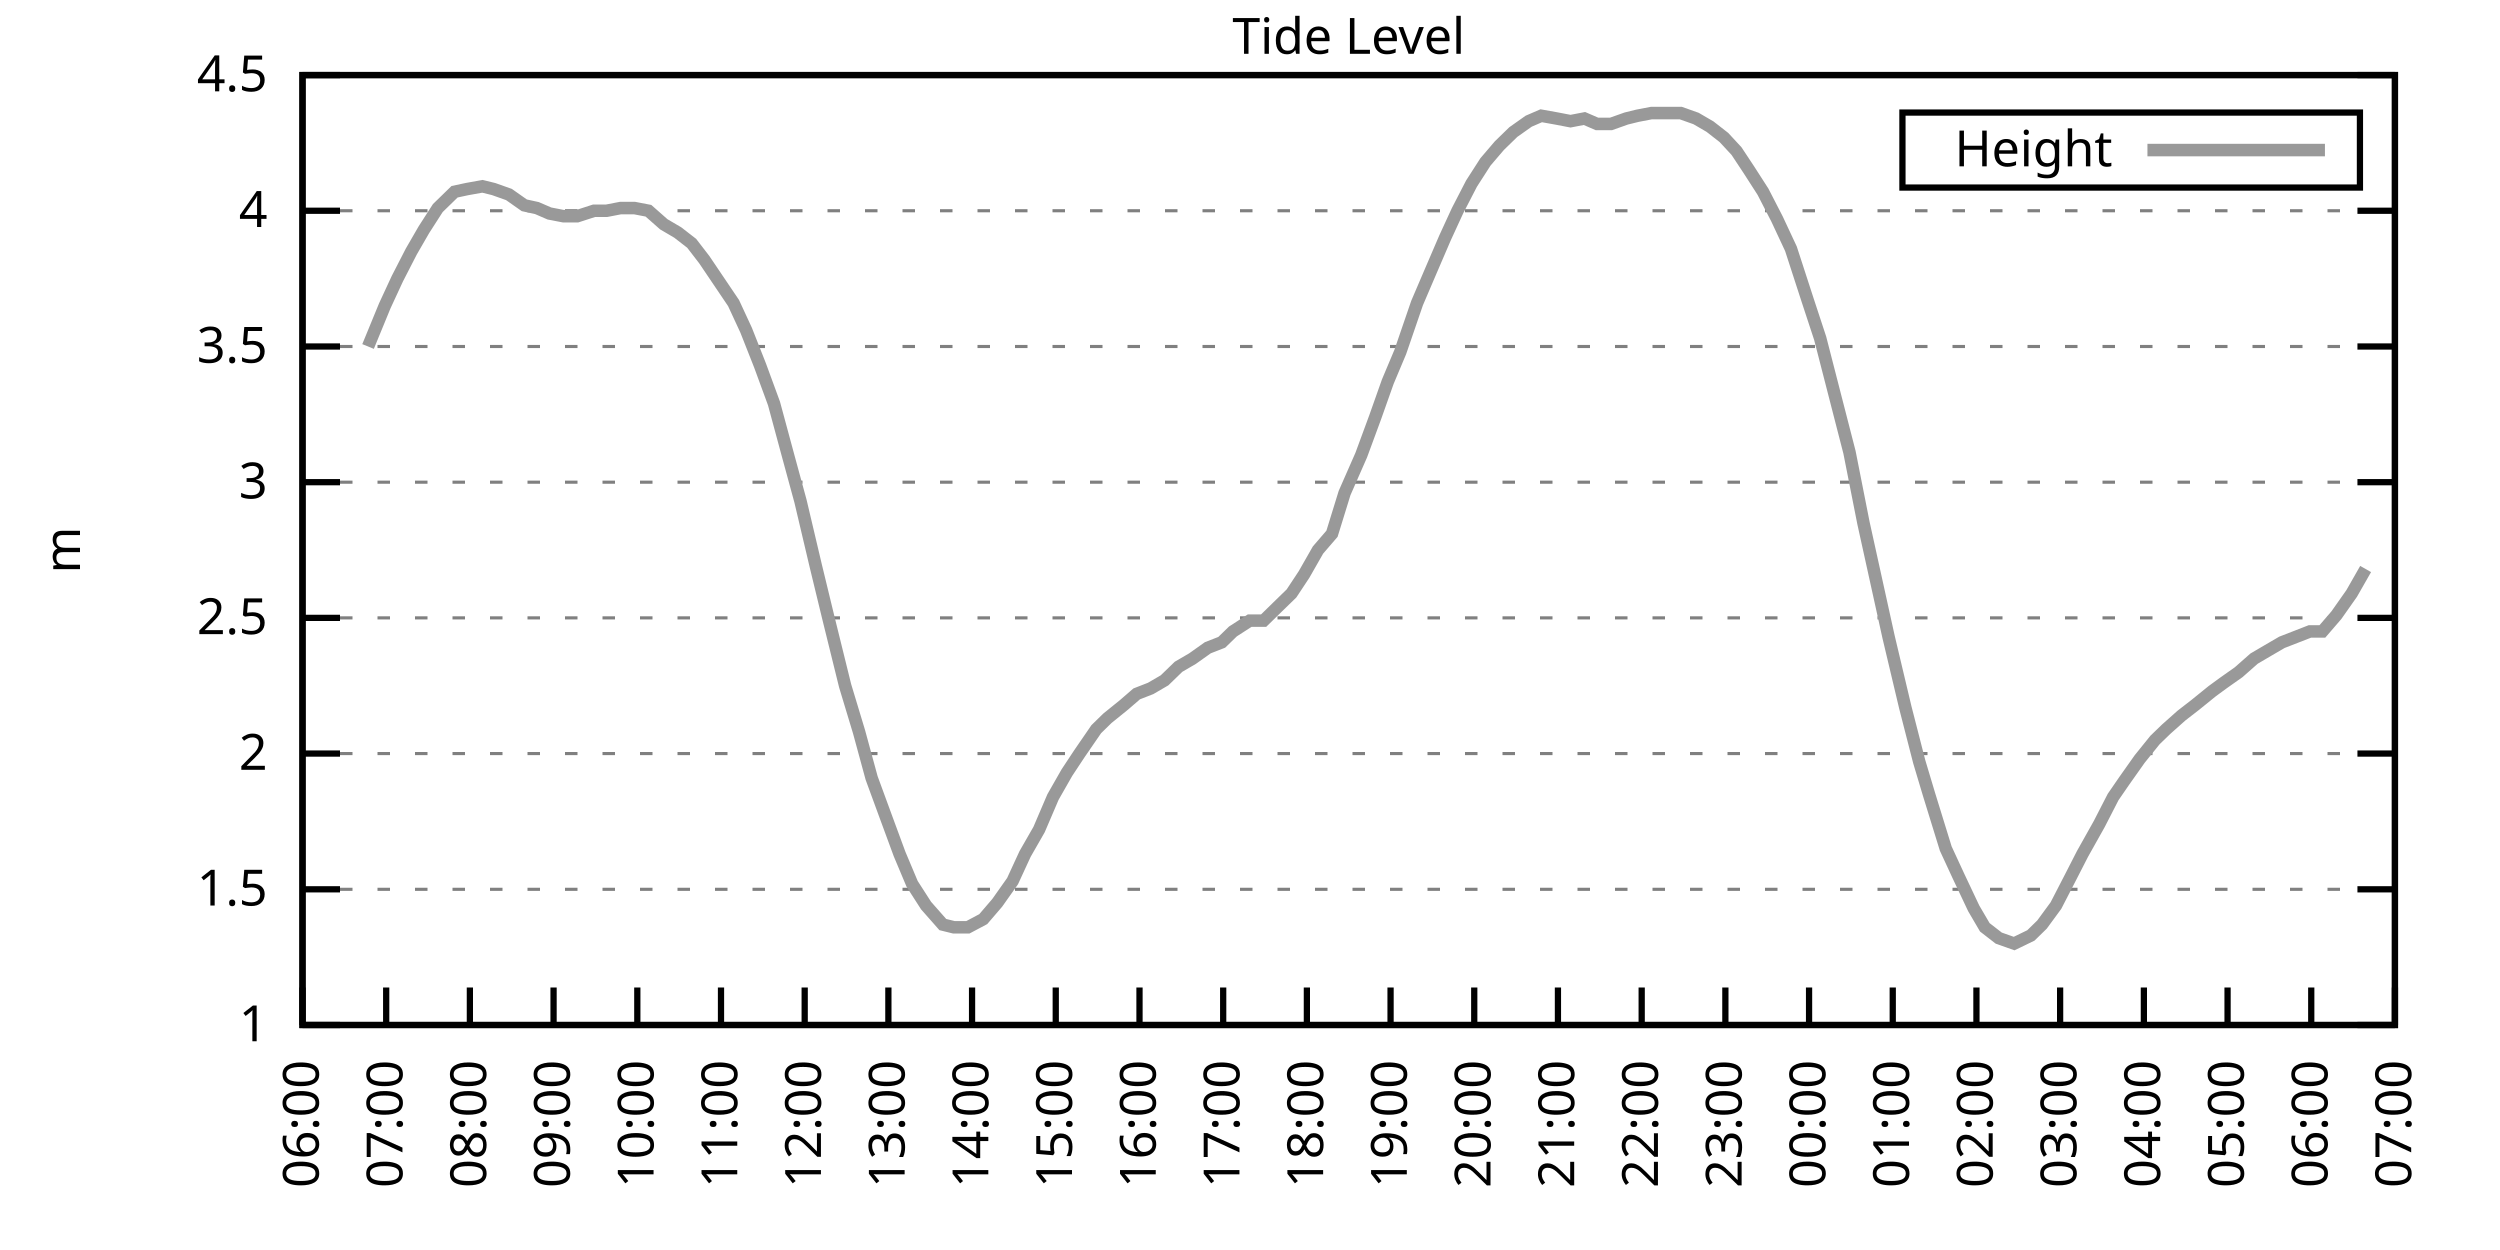
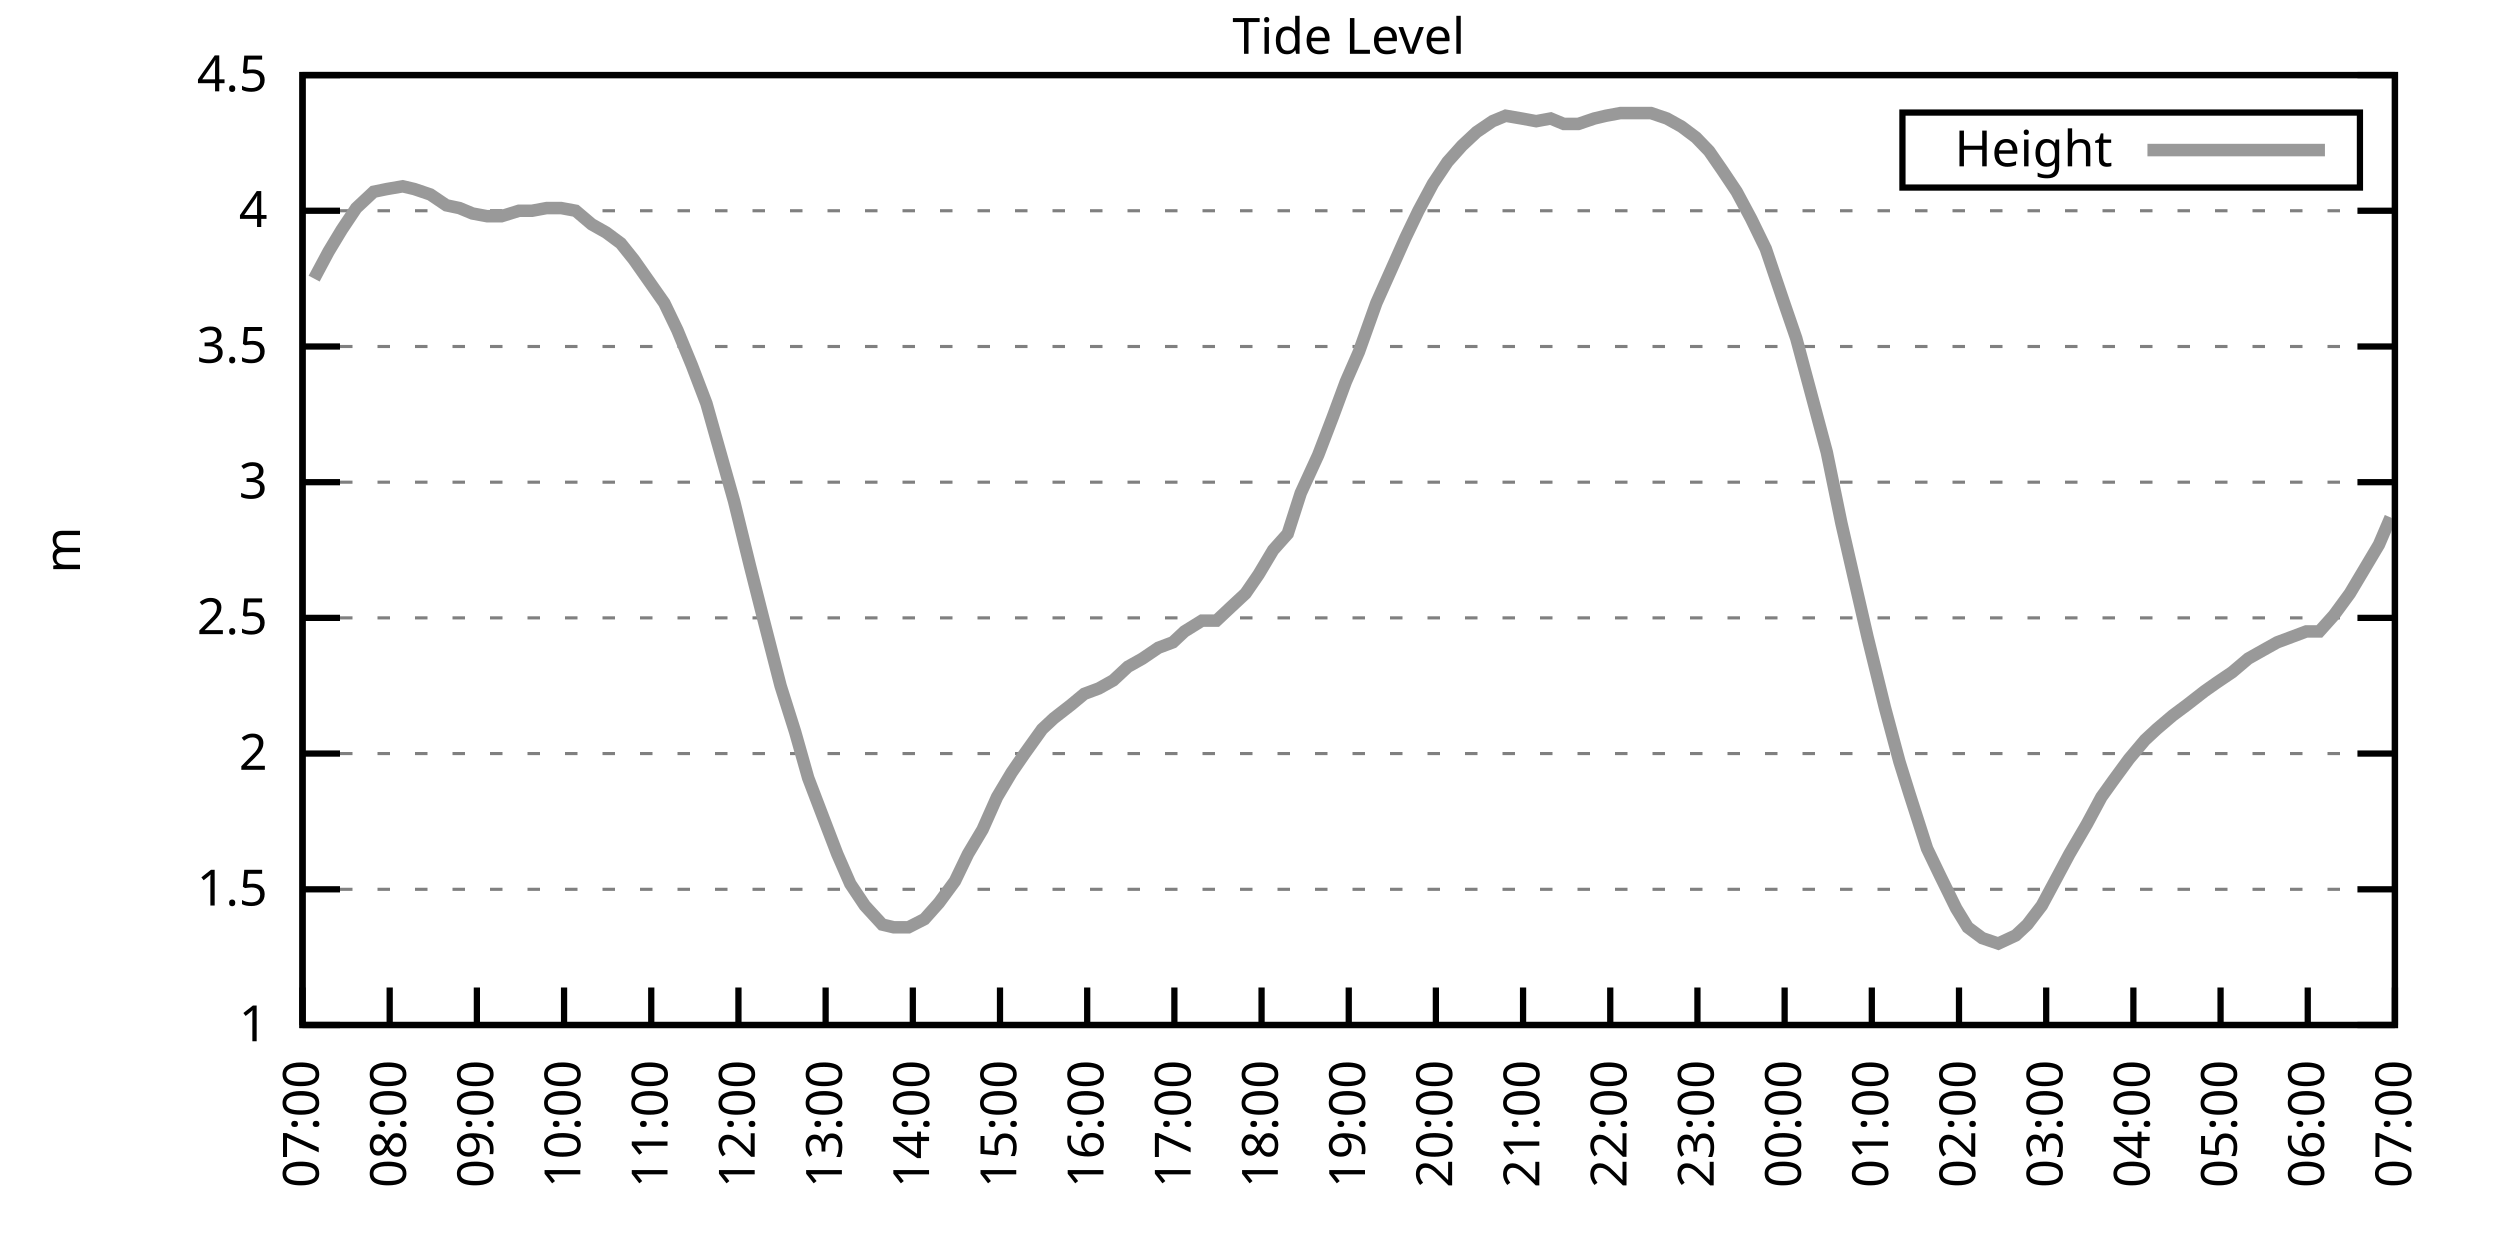
<svg xmlns="http://www.w3.org/2000/svg" xmlns:xlink="http://www.w3.org/1999/xlink" width="400" height="200" viewBox="0 0 400 200">
  <g id="gnuplot_canvas">
    <rect x="0" y="0" width="400" height="200" fill="none" />
    <defs>
      <circle id="gpDot" r="0.5" stroke-width="0.5" stroke="currentColor" />
      <path id="gpPt0" stroke-width="0.333" stroke="currentColor" d="M-1,0 h2 M0,-1 v2" />
      <path id="gpPt1" stroke-width="0.333" stroke="currentColor" d="M-1,-1 L1,1 M1,-1 L-1,1" />
      <path id="gpPt2" stroke-width="0.333" stroke="currentColor" d="M-1,0 L1,0 M0,-1 L0,1 M-1,-1 L1,1 M-1,1 L1,-1" />
      <rect id="gpPt3" stroke-width="0.333" stroke="currentColor" x="-1" y="-1" width="2" height="2" />
      <rect id="gpPt4" stroke-width="0.333" stroke="currentColor" fill="currentColor" x="-1" y="-1" width="2" height="2" />
      <circle id="gpPt5" stroke-width="0.333" stroke="currentColor" cx="0" cy="0" r="1" />
      <use xlink:href="#gpPt5" id="gpPt6" fill="currentColor" stroke="none" />
      <path id="gpPt7" stroke-width="0.333" stroke="currentColor" d="M0,-1.33 L-1.33,0.67 L1.33,0.67 z" />
      <use xlink:href="#gpPt7" id="gpPt8" fill="currentColor" stroke="none" />
      <use xlink:href="#gpPt7" id="gpPt9" stroke="currentColor" transform="rotate(180)" />
      <use xlink:href="#gpPt9" id="gpPt10" fill="currentColor" stroke="none" />
      <use xlink:href="#gpPt3" id="gpPt11" stroke="currentColor" transform="rotate(45)" />
      <use xlink:href="#gpPt11" id="gpPt12" fill="currentColor" stroke="none" />
      <path id="gpPt13" stroke-width="0.333" stroke="currentColor" d="M0,1.330 L1.265,0.411 L0.782,-1.067 L-0.782,-1.076 L-1.265,0.411 z" />
      <use xlink:href="#gpPt13" id="gpPt14" fill="currentColor" stroke="none" />
      <filter id="textbox" filterUnits="objectBoundingBox" x="0" y="0" height="1" width="1">
        <feFlood flood-color="white" flood-opacity="1" result="bgnd" />
        <feComposite in="SourceGraphic" in2="bgnd" operator="atop" />
      </filter>
      <filter id="greybox" filterUnits="objectBoundingBox" x="0" y="0" height="1" width="1">
        <feFlood flood-color="lightgrey" flood-opacity="1" result="grey" />
        <feComposite in="SourceGraphic" in2="grey" operator="atop" />
      </filter>
    </defs>
    <g fill="none" color="white" stroke="currentColor" stroke-width="1.00" stroke-linecap="butt" stroke-linejoin="miter">
</g>
    <g fill="none" color="black" stroke="currentColor" stroke-width="1.00" stroke-linecap="butt" stroke-linejoin="miter">
      <g stroke="none" shape-rendering="crispEdges">
        <polygon fill="rgb(255, 255, 255)" points="48.40,164.00 383.18,164.00 383.18,12.02 48.40,12.02 " />
      </g>
    </g>
    <g fill="none" color="black" stroke="currentColor" stroke-width="1.00" stroke-linecap="butt" stroke-linejoin="miter">
</g>
    <g fill="none" color="black" stroke="black" stroke-width="0.50" stroke-linecap="butt" stroke-linejoin="miter">
</g>
    <g fill="none" color="gray" stroke="currentColor" stroke-width="0.50" stroke-linecap="butt" stroke-linejoin="miter">
      <path stroke="gray" stroke-dasharray="2,4" class="gridline" d="M48.40,164.00 L383.19,164.00  " />
    </g>
    <g fill="none" color="gray" stroke="gray" stroke-width="1.00" stroke-linecap="butt" stroke-linejoin="miter">
</g>
    <g fill="none" color="black" stroke="currentColor" stroke-width="1.00" stroke-linecap="butt" stroke-linejoin="miter">
      <path stroke="black" d="M48.40,164.00 L54.40,164.00 M383.19,164.00 L377.19,164.00  " />
      <g transform="translate(42.80,166.60)" stroke="none" fill="black" font-family="Sans" font-size="8.00" text-anchor="end">
        <text>
          <tspan font-family="Sans"> 1</tspan>
        </text>
      </g>
    </g>
    <g fill="none" color="black" stroke="currentColor" stroke-width="1.00" stroke-linecap="butt" stroke-linejoin="miter">
</g>
    <g fill="none" color="black" stroke="black" stroke-width="0.50" stroke-linecap="butt" stroke-linejoin="miter">
</g>
    <g fill="none" color="gray" stroke="currentColor" stroke-width="0.50" stroke-linecap="butt" stroke-linejoin="miter">
      <path stroke="gray" stroke-dasharray="2,4" class="gridline" d="M48.40,142.29 L383.19,142.29  " />
    </g>
    <g fill="none" color="gray" stroke="gray" stroke-width="1.00" stroke-linecap="butt" stroke-linejoin="miter">
</g>
    <g fill="none" color="black" stroke="currentColor" stroke-width="1.00" stroke-linecap="butt" stroke-linejoin="miter">
      <path stroke="black" d="M48.40,142.29 L54.40,142.29 M383.19,142.29 L377.19,142.29  " />
      <g transform="translate(42.80,144.89)" stroke="none" fill="black" font-family="Sans" font-size="8.00" text-anchor="end">
        <text>
          <tspan font-family="Sans"> 1.5</tspan>
        </text>
      </g>
    </g>
    <g fill="none" color="black" stroke="currentColor" stroke-width="1.00" stroke-linecap="butt" stroke-linejoin="miter">
</g>
    <g fill="none" color="black" stroke="black" stroke-width="0.50" stroke-linecap="butt" stroke-linejoin="miter">
</g>
    <g fill="none" color="gray" stroke="currentColor" stroke-width="0.50" stroke-linecap="butt" stroke-linejoin="miter">
      <path stroke="gray" stroke-dasharray="2,4" class="gridline" d="M48.40,120.57 L383.19,120.57  " />
    </g>
    <g fill="none" color="gray" stroke="gray" stroke-width="1.00" stroke-linecap="butt" stroke-linejoin="miter">
</g>
    <g fill="none" color="black" stroke="currentColor" stroke-width="1.00" stroke-linecap="butt" stroke-linejoin="miter">
      <path stroke="black" d="M48.40,120.57 L54.40,120.57 M383.19,120.57 L377.19,120.57  " />
      <g transform="translate(42.80,123.17)" stroke="none" fill="black" font-family="Sans" font-size="8.00" text-anchor="end">
        <text>
          <tspan font-family="Sans"> 2</tspan>
        </text>
      </g>
    </g>
    <g fill="none" color="black" stroke="currentColor" stroke-width="1.00" stroke-linecap="butt" stroke-linejoin="miter">
</g>
    <g fill="none" color="black" stroke="black" stroke-width="0.50" stroke-linecap="butt" stroke-linejoin="miter">
</g>
    <g fill="none" color="gray" stroke="currentColor" stroke-width="0.50" stroke-linecap="butt" stroke-linejoin="miter">
      <path stroke="gray" stroke-dasharray="2,4" class="gridline" d="M48.40,98.86 L383.19,98.86  " />
    </g>
    <g fill="none" color="gray" stroke="gray" stroke-width="1.00" stroke-linecap="butt" stroke-linejoin="miter">
</g>
    <g fill="none" color="black" stroke="currentColor" stroke-width="1.00" stroke-linecap="butt" stroke-linejoin="miter">
      <path stroke="black" d="M48.40,98.86 L54.40,98.86 M383.19,98.86 L377.19,98.86  " />
      <g transform="translate(42.80,101.46)" stroke="none" fill="black" font-family="Sans" font-size="8.00" text-anchor="end">
        <text>
          <tspan font-family="Sans"> 2.5</tspan>
        </text>
      </g>
    </g>
    <g fill="none" color="black" stroke="currentColor" stroke-width="1.00" stroke-linecap="butt" stroke-linejoin="miter">
</g>
    <g fill="none" color="black" stroke="black" stroke-width="0.50" stroke-linecap="butt" stroke-linejoin="miter">
</g>
    <g fill="none" color="gray" stroke="currentColor" stroke-width="0.50" stroke-linecap="butt" stroke-linejoin="miter">
      <path stroke="gray" stroke-dasharray="2,4" class="gridline" d="M48.40,77.15 L383.19,77.15  " />
    </g>
    <g fill="none" color="gray" stroke="gray" stroke-width="1.00" stroke-linecap="butt" stroke-linejoin="miter">
</g>
    <g fill="none" color="black" stroke="currentColor" stroke-width="1.00" stroke-linecap="butt" stroke-linejoin="miter">
      <path stroke="black" d="M48.40,77.15 L54.40,77.15 M383.19,77.15 L377.19,77.15  " />
      <g transform="translate(42.80,79.75)" stroke="none" fill="black" font-family="Sans" font-size="8.00" text-anchor="end">
        <text>
          <tspan font-family="Sans"> 3</tspan>
        </text>
      </g>
    </g>
    <g fill="none" color="black" stroke="currentColor" stroke-width="1.00" stroke-linecap="butt" stroke-linejoin="miter">
</g>
    <g fill="none" color="black" stroke="black" stroke-width="0.50" stroke-linecap="butt" stroke-linejoin="miter">
</g>
    <g fill="none" color="gray" stroke="currentColor" stroke-width="0.50" stroke-linecap="butt" stroke-linejoin="miter">
      <path stroke="gray" stroke-dasharray="2,4" class="gridline" d="M48.40,55.44 L383.19,55.44  " />
    </g>
    <g fill="none" color="gray" stroke="gray" stroke-width="1.00" stroke-linecap="butt" stroke-linejoin="miter">
</g>
    <g fill="none" color="black" stroke="currentColor" stroke-width="1.00" stroke-linecap="butt" stroke-linejoin="miter">
      <path stroke="black" d="M48.40,55.44 L54.40,55.44 M383.19,55.44 L377.19,55.44  " />
      <g transform="translate(42.80,58.04)" stroke="none" fill="black" font-family="Sans" font-size="8.00" text-anchor="end">
        <text>
          <tspan font-family="Sans"> 3.5</tspan>
        </text>
      </g>
    </g>
    <g fill="none" color="black" stroke="currentColor" stroke-width="1.00" stroke-linecap="butt" stroke-linejoin="miter">
</g>
    <g fill="none" color="black" stroke="black" stroke-width="0.50" stroke-linecap="butt" stroke-linejoin="miter">
</g>
    <g fill="none" color="gray" stroke="currentColor" stroke-width="0.50" stroke-linecap="butt" stroke-linejoin="miter">
      <path stroke="gray" stroke-dasharray="2,4" class="gridline" d="M48.40,33.72 L383.19,33.72  " />
    </g>
    <g fill="none" color="gray" stroke="gray" stroke-width="1.00" stroke-linecap="butt" stroke-linejoin="miter">
</g>
    <g fill="none" color="black" stroke="currentColor" stroke-width="1.00" stroke-linecap="butt" stroke-linejoin="miter">
      <path stroke="black" d="M48.40,33.72 L54.40,33.72 M383.19,33.72 L377.19,33.72  " />
      <g transform="translate(42.80,36.32)" stroke="none" fill="black" font-family="Sans" font-size="8.00" text-anchor="end">
        <text>
          <tspan font-family="Sans"> 4</tspan>
        </text>
      </g>
    </g>
    <g fill="none" color="black" stroke="currentColor" stroke-width="1.00" stroke-linecap="butt" stroke-linejoin="miter">
</g>
    <g fill="none" color="black" stroke="black" stroke-width="0.50" stroke-linecap="butt" stroke-linejoin="miter">
</g>
    <g fill="none" color="gray" stroke="currentColor" stroke-width="0.50" stroke-linecap="butt" stroke-linejoin="miter">
      <path stroke="gray" stroke-dasharray="2,4" class="gridline" d="M48.40,12.01 L383.19,12.01  " />
    </g>
    <g fill="none" color="gray" stroke="gray" stroke-width="1.00" stroke-linecap="butt" stroke-linejoin="miter">
</g>
    <g fill="none" color="black" stroke="currentColor" stroke-width="1.00" stroke-linecap="butt" stroke-linejoin="miter">
      <path stroke="black" d="M48.40,12.01 L54.40,12.01 M383.19,12.01 L377.19,12.01  " />
      <g transform="translate(42.80,14.61)" stroke="none" fill="black" font-family="Sans" font-size="8.00" text-anchor="end">
        <text>
          <tspan font-family="Sans"> 4.5</tspan>
        </text>
      </g>
    </g>
    <g fill="none" color="black" stroke="currentColor" stroke-width="1.00" stroke-linecap="butt" stroke-linejoin="miter">
      <path stroke="black" d="M48.40,164.00 L48.40,158.00  " />
      <g transform="translate(51.00,169.60) rotate(270.00)" stroke="none" fill="black" font-family="Sans" font-size="8.00" text-anchor="end">
        <text>
-           <tspan font-family="Sans">06:00</tspan>
-         </text>
-       </g>
-     </g>
-     <g fill="none" color="black" stroke="currentColor" stroke-width="1.00" stroke-linecap="butt" stroke-linejoin="miter">
-       <path stroke="black" d="M61.79,164.00 L61.79,158.00  " />
-       <g transform="translate(64.39,169.60) rotate(270.00)" stroke="none" fill="black" font-family="Sans" font-size="8.00" text-anchor="end">
-         <text>
          <tspan font-family="Sans">07:00</tspan>
        </text>
      </g>
    </g>
    <g fill="none" color="black" stroke="currentColor" stroke-width="1.00" stroke-linecap="butt" stroke-linejoin="miter">
-       <path stroke="black" d="M75.18,164.00 L75.18,158.00  " />
-       <g transform="translate(77.78,169.60) rotate(270.00)" stroke="none" fill="black" font-family="Sans" font-size="8.00" text-anchor="end">
+       <path stroke="black" d="M62.35,164.00 L62.35,158.00  " />
+       <g transform="translate(64.95,169.60) rotate(270.00)" stroke="none" fill="black" font-family="Sans" font-size="8.00" text-anchor="end">
        <text>
          <tspan font-family="Sans">08:00</tspan>
        </text>
      </g>
    </g>
    <g fill="none" color="black" stroke="currentColor" stroke-width="1.00" stroke-linecap="butt" stroke-linejoin="miter">
-       <path stroke="black" d="M88.57,164.00 L88.57,158.00  " />
-       <g transform="translate(91.17,169.60) rotate(270.00)" stroke="none" fill="black" font-family="Sans" font-size="8.00" text-anchor="end">
+       <path stroke="black" d="M76.30,164.00 L76.30,158.00  " />
+       <g transform="translate(78.90,169.60) rotate(270.00)" stroke="none" fill="black" font-family="Sans" font-size="8.00" text-anchor="end">
        <text>
          <tspan font-family="Sans">09:00</tspan>
        </text>
      </g>
    </g>
    <g fill="none" color="black" stroke="currentColor" stroke-width="1.00" stroke-linecap="butt" stroke-linejoin="miter">
-       <path stroke="black" d="M101.97,164.00 L101.97,158.00  " />
-       <g transform="translate(104.57,169.60) rotate(270.00)" stroke="none" fill="black" font-family="Sans" font-size="8.00" text-anchor="end">
+       <path stroke="black" d="M90.25,164.00 L90.25,158.00  " />
+       <g transform="translate(92.85,169.60) rotate(270.00)" stroke="none" fill="black" font-family="Sans" font-size="8.00" text-anchor="end">
        <text>
          <tspan font-family="Sans">10:00</tspan>
        </text>
      </g>
    </g>
    <g fill="none" color="black" stroke="currentColor" stroke-width="1.00" stroke-linecap="butt" stroke-linejoin="miter">
-       <path stroke="black" d="M115.36,164.00 L115.36,158.00  " />
-       <g transform="translate(117.96,169.60) rotate(270.00)" stroke="none" fill="black" font-family="Sans" font-size="8.00" text-anchor="end">
+       <path stroke="black" d="M104.20,164.00 L104.20,158.00  " />
+       <g transform="translate(106.80,169.60) rotate(270.00)" stroke="none" fill="black" font-family="Sans" font-size="8.00" text-anchor="end">
        <text>
          <tspan font-family="Sans">11:00</tspan>
        </text>
      </g>
    </g>
    <g fill="none" color="black" stroke="currentColor" stroke-width="1.00" stroke-linecap="butt" stroke-linejoin="miter">
-       <path stroke="black" d="M128.75,164.00 L128.75,158.00  " />
-       <g transform="translate(131.35,169.60) rotate(270.00)" stroke="none" fill="black" font-family="Sans" font-size="8.00" text-anchor="end">
+       <path stroke="black" d="M118.15,164.00 L118.15,158.00  " />
+       <g transform="translate(120.75,169.60) rotate(270.00)" stroke="none" fill="black" font-family="Sans" font-size="8.00" text-anchor="end">
        <text>
          <tspan font-family="Sans">12:00</tspan>
        </text>
      </g>
    </g>
    <g fill="none" color="black" stroke="currentColor" stroke-width="1.00" stroke-linecap="butt" stroke-linejoin="miter">
-       <path stroke="black" d="M142.14,164.00 L142.14,158.00  " />
-       <g transform="translate(144.74,169.60) rotate(270.00)" stroke="none" fill="black" font-family="Sans" font-size="8.00" text-anchor="end">
+       <path stroke="black" d="M132.10,164.00 L132.10,158.00  " />
+       <g transform="translate(134.70,169.60) rotate(270.00)" stroke="none" fill="black" font-family="Sans" font-size="8.00" text-anchor="end">
        <text>
          <tspan font-family="Sans">13:00</tspan>
        </text>
      </g>
    </g>
    <g fill="none" color="black" stroke="currentColor" stroke-width="1.00" stroke-linecap="butt" stroke-linejoin="miter">
-       <path stroke="black" d="M155.53,164.00 L155.53,158.00  " />
-       <g transform="translate(158.13,169.60) rotate(270.00)" stroke="none" fill="black" font-family="Sans" font-size="8.00" text-anchor="end">
+       <path stroke="black" d="M146.05,164.00 L146.05,158.00  " />
+       <g transform="translate(148.65,169.60) rotate(270.00)" stroke="none" fill="black" font-family="Sans" font-size="8.00" text-anchor="end">
        <text>
          <tspan font-family="Sans">14:00</tspan>
        </text>
      </g>
    </g>
    <g fill="none" color="black" stroke="currentColor" stroke-width="1.00" stroke-linecap="butt" stroke-linejoin="miter">
-       <path stroke="black" d="M168.92,164.00 L168.92,158.00  " />
-       <g transform="translate(171.52,169.60) rotate(270.00)" stroke="none" fill="black" font-family="Sans" font-size="8.00" text-anchor="end">
+       <path stroke="black" d="M160.00,164.00 L160.00,158.00  " />
+       <g transform="translate(162.60,169.60) rotate(270.00)" stroke="none" fill="black" font-family="Sans" font-size="8.00" text-anchor="end">
        <text>
          <tspan font-family="Sans">15:00</tspan>
        </text>
      </g>
    </g>
    <g fill="none" color="black" stroke="currentColor" stroke-width="1.00" stroke-linecap="butt" stroke-linejoin="miter">
-       <path stroke="black" d="M182.32,164.00 L182.32,158.00  " />
-       <g transform="translate(184.92,169.60) rotate(270.00)" stroke="none" fill="black" font-family="Sans" font-size="8.00" text-anchor="end">
+       <path stroke="black" d="M173.95,164.00 L173.95,158.00  " />
+       <g transform="translate(176.55,169.60) rotate(270.00)" stroke="none" fill="black" font-family="Sans" font-size="8.00" text-anchor="end">
        <text>
          <tspan font-family="Sans">16:00</tspan>
        </text>
      </g>
    </g>
    <g fill="none" color="black" stroke="currentColor" stroke-width="1.00" stroke-linecap="butt" stroke-linejoin="miter">
-       <path stroke="black" d="M195.71,164.00 L195.71,158.00  " />
-       <g transform="translate(198.31,169.60) rotate(270.00)" stroke="none" fill="black" font-family="Sans" font-size="8.00" text-anchor="end">
+       <path stroke="black" d="M187.90,164.00 L187.90,158.00  " />
+       <g transform="translate(190.50,169.60) rotate(270.00)" stroke="none" fill="black" font-family="Sans" font-size="8.00" text-anchor="end">
        <text>
          <tspan font-family="Sans">17:00</tspan>
        </text>
      </g>
    </g>
    <g fill="none" color="black" stroke="currentColor" stroke-width="1.00" stroke-linecap="butt" stroke-linejoin="miter">
-       <path stroke="black" d="M209.10,164.00 L209.10,158.00  " />
-       <g transform="translate(211.70,169.60) rotate(270.00)" stroke="none" fill="black" font-family="Sans" font-size="8.00" text-anchor="end">
+       <path stroke="black" d="M201.85,164.00 L201.85,158.00  " />
+       <g transform="translate(204.45,169.60) rotate(270.00)" stroke="none" fill="black" font-family="Sans" font-size="8.00" text-anchor="end">
        <text>
          <tspan font-family="Sans">18:00</tspan>
        </text>
      </g>
    </g>
    <g fill="none" color="black" stroke="currentColor" stroke-width="1.00" stroke-linecap="butt" stroke-linejoin="miter">
-       <path stroke="black" d="M222.49,164.00 L222.49,158.00  " />
-       <g transform="translate(225.09,169.60) rotate(270.00)" stroke="none" fill="black" font-family="Sans" font-size="8.00" text-anchor="end">
+       <path stroke="black" d="M215.80,164.00 L215.80,158.00  " />
+       <g transform="translate(218.40,169.60) rotate(270.00)" stroke="none" fill="black" font-family="Sans" font-size="8.00" text-anchor="end">
        <text>
          <tspan font-family="Sans">19:00</tspan>
        </text>
      </g>
    </g>
    <g fill="none" color="black" stroke="currentColor" stroke-width="1.00" stroke-linecap="butt" stroke-linejoin="miter">
-       <path stroke="black" d="M235.88,164.00 L235.88,158.00  " />
-       <g transform="translate(238.48,169.60) rotate(270.00)" stroke="none" fill="black" font-family="Sans" font-size="8.00" text-anchor="end">
+       <path stroke="black" d="M229.74,164.00 L229.74,158.00  " />
+       <g transform="translate(232.34,169.60) rotate(270.00)" stroke="none" fill="black" font-family="Sans" font-size="8.00" text-anchor="end">
        <text>
          <tspan font-family="Sans">20:00</tspan>
        </text>
      </g>
    </g>
    <g fill="none" color="black" stroke="currentColor" stroke-width="1.00" stroke-linecap="butt" stroke-linejoin="miter">
-       <path stroke="black" d="M249.27,164.00 L249.27,158.00  " />
-       <g transform="translate(251.87,169.60) rotate(270.00)" stroke="none" fill="black" font-family="Sans" font-size="8.00" text-anchor="end">
+       <path stroke="black" d="M243.69,164.00 L243.69,158.00  " />
+       <g transform="translate(246.29,169.60) rotate(270.00)" stroke="none" fill="black" font-family="Sans" font-size="8.00" text-anchor="end">
        <text>
          <tspan font-family="Sans">21:00</tspan>
        </text>
      </g>
    </g>
    <g fill="none" color="black" stroke="currentColor" stroke-width="1.00" stroke-linecap="butt" stroke-linejoin="miter">
-       <path stroke="black" d="M262.67,164.00 L262.67,158.00  " />
-       <g transform="translate(265.27,169.60) rotate(270.00)" stroke="none" fill="black" font-family="Sans" font-size="8.00" text-anchor="end">
+       <path stroke="black" d="M257.64,164.00 L257.64,158.00  " />
+       <g transform="translate(260.24,169.60) rotate(270.00)" stroke="none" fill="black" font-family="Sans" font-size="8.00" text-anchor="end">
        <text>
          <tspan font-family="Sans">22:00</tspan>
        </text>
      </g>
    </g>
    <g fill="none" color="black" stroke="currentColor" stroke-width="1.00" stroke-linecap="butt" stroke-linejoin="miter">
-       <path stroke="black" d="M276.06,164.00 L276.06,158.00  " />
-       <g transform="translate(278.66,169.60) rotate(270.00)" stroke="none" fill="black" font-family="Sans" font-size="8.00" text-anchor="end">
+       <path stroke="black" d="M271.59,164.00 L271.59,158.00  " />
+       <g transform="translate(274.19,169.60) rotate(270.00)" stroke="none" fill="black" font-family="Sans" font-size="8.00" text-anchor="end">
        <text>
          <tspan font-family="Sans">23:00</tspan>
        </text>
      </g>
    </g>
    <g fill="none" color="black" stroke="currentColor" stroke-width="1.00" stroke-linecap="butt" stroke-linejoin="miter">
-       <path stroke="black" d="M289.45,164.00 L289.45,158.00  " />
-       <g transform="translate(292.05,169.60) rotate(270.00)" stroke="none" fill="black" font-family="Sans" font-size="8.00" text-anchor="end">
+       <path stroke="black" d="M285.54,164.00 L285.54,158.00  " />
+       <g transform="translate(288.14,169.60) rotate(270.00)" stroke="none" fill="black" font-family="Sans" font-size="8.00" text-anchor="end">
        <text>
          <tspan font-family="Sans">00:00</tspan>
        </text>
      </g>
    </g>
    <g fill="none" color="black" stroke="currentColor" stroke-width="1.00" stroke-linecap="butt" stroke-linejoin="miter">
-       <path stroke="black" d="M302.84,164.00 L302.84,158.00  " />
-       <g transform="translate(305.44,169.60) rotate(270.00)" stroke="none" fill="black" font-family="Sans" font-size="8.00" text-anchor="end">
+       <path stroke="black" d="M299.49,164.00 L299.49,158.00  " />
+       <g transform="translate(302.09,169.60) rotate(270.00)" stroke="none" fill="black" font-family="Sans" font-size="8.00" text-anchor="end">
        <text>
          <tspan font-family="Sans">01:00</tspan>
        </text>
      </g>
    </g>
    <g fill="none" color="black" stroke="currentColor" stroke-width="1.00" stroke-linecap="butt" stroke-linejoin="miter">
-       <path stroke="black" d="M316.23,164.00 L316.23,158.00  " />
-       <g transform="translate(318.83,169.60) rotate(270.00)" stroke="none" fill="black" font-family="Sans" font-size="8.00" text-anchor="end">
+       <path stroke="black" d="M313.44,164.00 L313.44,158.00  " />
+       <g transform="translate(316.04,169.60) rotate(270.00)" stroke="none" fill="black" font-family="Sans" font-size="8.00" text-anchor="end">
        <text>
          <tspan font-family="Sans">02:00</tspan>
        </text>
      </g>
    </g>
    <g fill="none" color="black" stroke="currentColor" stroke-width="1.00" stroke-linecap="butt" stroke-linejoin="miter">
-       <path stroke="black" d="M329.62,164.00 L329.62,158.00  " />
-       <g transform="translate(332.22,169.60) rotate(270.00)" stroke="none" fill="black" font-family="Sans" font-size="8.00" text-anchor="end">
+       <path stroke="black" d="M327.39,164.00 L327.39,158.00  " />
+       <g transform="translate(329.99,169.60) rotate(270.00)" stroke="none" fill="black" font-family="Sans" font-size="8.00" text-anchor="end">
        <text>
          <tspan font-family="Sans">03:00</tspan>
        </text>
      </g>
    </g>
    <g fill="none" color="black" stroke="currentColor" stroke-width="1.00" stroke-linecap="butt" stroke-linejoin="miter">
-       <path stroke="black" d="M343.02,164.00 L343.02,158.00  " />
-       <g transform="translate(345.62,169.60) rotate(270.00)" stroke="none" fill="black" font-family="Sans" font-size="8.00" text-anchor="end">
+       <path stroke="black" d="M341.34,164.00 L341.34,158.00  " />
+       <g transform="translate(343.94,169.60) rotate(270.00)" stroke="none" fill="black" font-family="Sans" font-size="8.00" text-anchor="end">
        <text>
          <tspan font-family="Sans">04:00</tspan>
        </text>
      </g>
    </g>
    <g fill="none" color="black" stroke="currentColor" stroke-width="1.00" stroke-linecap="butt" stroke-linejoin="miter">
-       <path stroke="black" d="M356.41,164.00 L356.41,158.00  " />
-       <g transform="translate(359.01,169.60) rotate(270.00)" stroke="none" fill="black" font-family="Sans" font-size="8.00" text-anchor="end">
+       <path stroke="black" d="M355.29,164.00 L355.29,158.00  " />
+       <g transform="translate(357.89,169.60) rotate(270.00)" stroke="none" fill="black" font-family="Sans" font-size="8.00" text-anchor="end">
        <text>
          <tspan font-family="Sans">05:00</tspan>
        </text>
      </g>
    </g>
    <g fill="none" color="black" stroke="currentColor" stroke-width="1.00" stroke-linecap="butt" stroke-linejoin="miter">
-       <path stroke="black" d="M369.80,164.00 L369.80,158.00  " />
-       <g transform="translate(372.40,169.60) rotate(270.00)" stroke="none" fill="black" font-family="Sans" font-size="8.00" text-anchor="end">
+       <path stroke="black" d="M369.24,164.00 L369.24,158.00  " />
+       <g transform="translate(371.84,169.60) rotate(270.00)" stroke="none" fill="black" font-family="Sans" font-size="8.00" text-anchor="end">
        <text>
          <tspan font-family="Sans">06:00</tspan>
        </text>
      </g>
    </g>
    <g fill="none" color="black" stroke="currentColor" stroke-width="1.00" stroke-linecap="butt" stroke-linejoin="miter">
      <path stroke="black" d="M383.19,164.00 L383.19,158.00  " />
      <g transform="translate(385.79,169.60) rotate(270.00)" stroke="none" fill="black" font-family="Sans" font-size="8.00" text-anchor="end">
        <text>
          <tspan font-family="Sans">07:00</tspan>
        </text>
      </g>
    </g>
    <g fill="none" color="black" stroke="currentColor" stroke-width="1.00" stroke-linecap="butt" stroke-linejoin="miter">
</g>
    <g fill="none" color="black" stroke="currentColor" stroke-width="1.00" stroke-linecap="butt" stroke-linejoin="miter">
      <path stroke="black" d="M48.40,12.01 L48.40,164.00 L383.19,164.00 L383.19,12.01 L48.40,12.01 Z  " />
    </g>
    <g fill="none" color="black" stroke="currentColor" stroke-width="1.00" stroke-linecap="butt" stroke-linejoin="miter">
</g>
    <g fill="none" color="black" stroke="currentColor" stroke-width="1.00" stroke-linecap="butt" stroke-linejoin="miter">
      <path stroke="black" d="M304.39,30.01 L304.39,18.01 L377.59,18.01 L377.59,30.01 L304.39,30.01 Z  " />
    </g>
    <g id="Tide_level_plot_1">
      <g fill="none" color="white" stroke="black" stroke-width="2.00" stroke-linecap="butt" stroke-linejoin="miter">
</g>
      <g fill="none" color="black" stroke="currentColor" stroke-width="2.00" stroke-linecap="butt" stroke-linejoin="miter">
        <g transform="translate(337.99,26.61)" stroke="none" fill="black" font-family="Sans" font-size="8.00" text-anchor="end">
          <text>
            <tspan font-family="Sans">Height</tspan>
          </text>
        </g>
      </g>
      <g fill="none" color="black" stroke="currentColor" stroke-width="2.00" stroke-linecap="butt" stroke-linejoin="miter">
-         <path stroke="rgb(153, 153, 153)" d="M343.59,24.01 L371.99,24.01 M58.89,55.44 L61.57,48.92 L63.58,44.58 L65.81,40.24 L67.82,36.76 L70.05,33.29   L72.73,30.68 L74.74,30.25 L77.19,29.81 L78.98,30.25 L81.43,31.12 L83.89,32.85 L85.90,33.29 L87.91,34.16   L90.14,34.59 L92.37,34.59 L95.05,33.72 L97.06,33.72 L99.29,33.29 L101.52,33.29 L103.75,33.72 L106.21,35.89   L108.44,37.20 L110.67,38.93 L112.68,41.54 L117.37,48.49 L119.38,52.83 L121.61,58.48 L123.84,64.56 L126.07,72.81   L128.08,80.19 L130.54,90.61 L132.54,98.86 L135.22,109.72 L137.45,117.10 L139.46,124.48 L141.69,130.56 L143.93,136.64   L145.94,141.42 L148.17,144.89 L150.85,147.93 L152.63,148.37 L154.86,148.37 L157.32,147.06 L159.55,144.46 L162.01,140.98   L164.01,136.64 L166.25,132.73 L168.48,127.52 L170.71,123.61 L172.72,120.57 L175.40,116.67 L177.18,114.93 L179.86,112.76   L181.87,111.02 L184.10,110.15 L186.33,108.85 L188.57,106.68 L190.80,105.38 L193.25,103.64 L195.48,102.77 L197.27,101.03   L199.95,99.30 L202.18,99.30 L204.41,97.12 L206.64,94.95 L208.65,91.91 L210.88,88.00 L213.12,85.40 L215.13,78.89   L217.80,72.81 L220.04,66.73 L222.04,61.08 L224.05,56.30 L226.73,48.49 L228.96,43.28 L231.20,38.07 L233.20,33.72   L235.44,29.38 L237.67,25.91 L239.90,23.30 L242.13,21.13 L244.59,19.39 L246.60,18.52 L249.05,18.96 L251.28,19.39   L253.51,18.96 L255.52,19.83 L257.76,19.83 L260.21,18.96 L262.00,18.52 L264.23,18.09 L266.91,18.09 L268.92,18.09   L271.37,18.96 L273.60,20.26 L275.83,22.00 L277.84,24.17 L279.85,27.21 L282.08,30.68 L284.32,35.03 L286.55,39.80   L289.23,48.05 L291.23,54.13 L293.24,61.95 L295.92,72.37 L298.15,83.66 L300.16,92.78 L302.17,101.90 L304.85,113.19   L307.08,121.88 L308.64,127.09 L311.32,135.77 L313.33,140.12 L315.79,145.33 L317.57,148.37 L319.80,150.10 L322.26,150.97   L324.94,149.67 L326.72,147.93 L328.95,144.89 L331.41,140.12 L333.19,136.64 L335.87,131.86 L338.10,127.52 L339.89,124.92   L342.35,121.44 L344.80,118.40 L346.59,116.67 L349.04,114.49 L351.27,112.76 L353.95,110.59 L355.74,109.28 L358.19,107.55   L360.65,105.38 L362.88,104.07 L365.11,102.77 L369.58,101.03 L371.58,101.03 L373.82,98.43 L376.27,94.95 L378.50,91.04    " />
+         <path stroke="rgb(153, 153, 153)" d="M343.59,24.01 L371.99,24.01 M50.26,44.58 L52.58,40.24 L54.68,36.76 L57.00,33.29 L59.79,30.68 L61.88,30.25   L64.44,29.81 L66.30,30.25 L68.86,31.12 L71.42,32.85 L73.51,33.29 L75.60,34.16 L77.93,34.59 L80.25,34.59   L83.04,33.72 L85.13,33.72 L87.46,33.29 L89.78,33.29 L92.11,33.72 L94.67,35.89 L96.99,37.20 L99.32,38.93   L101.41,41.54 L106.29,48.49 L108.38,52.83 L110.71,58.48 L113.03,64.56 L115.36,72.81 L117.45,80.19 L120.01,90.61   L122.10,98.86 L124.89,109.72 L127.22,117.10 L129.31,124.48 L131.63,130.56 L133.96,136.64 L136.05,141.42 L138.37,144.89   L141.16,147.93 L143.02,148.37 L145.35,148.37 L147.91,147.06 L150.23,144.46 L152.79,140.98 L154.88,136.64 L157.21,132.73   L159.53,127.52 L161.86,123.61 L163.95,120.57 L166.74,116.67 L168.60,114.93 L171.39,112.76 L173.48,111.02 L175.81,110.15   L178.13,108.85 L180.46,106.68 L182.78,105.38 L185.34,103.64 L187.66,102.77 L189.52,101.03 L192.31,99.30 L194.64,99.30   L196.96,97.12 L199.29,94.95 L201.38,91.91 L203.71,88.00 L206.03,85.40 L208.12,78.89 L210.91,72.81 L213.24,66.73   L215.33,61.08 L217.42,56.30 L220.21,48.49 L222.54,43.28 L224.86,38.07 L226.95,33.72 L229.28,29.38 L231.60,25.91   L233.93,23.30 L236.25,21.13 L238.81,19.39 L240.90,18.52 L243.46,18.96 L245.79,19.39 L248.11,18.96 L250.20,19.83   L252.53,19.83 L255.09,18.96 L256.95,18.52 L259.27,18.09 L262.06,18.09 L264.15,18.09 L266.71,18.96 L269.04,20.26   L271.36,22.00 L273.45,24.17 L275.55,27.21 L277.87,30.68 L280.20,35.03 L282.52,39.80 L285.31,48.05 L287.40,54.13   L289.50,61.95 L292.29,72.37 L294.61,83.66 L296.70,92.78 L298.80,101.90 L301.58,113.19 L303.91,121.88 L305.54,127.09   L308.33,135.77 L310.42,140.12 L312.98,145.33 L314.84,148.37 L317.16,150.10 L319.72,150.97 L322.51,149.67 L324.37,147.93   L326.69,144.89 L329.25,140.12 L331.11,136.64 L333.90,131.86 L336.23,127.52 L338.09,124.92 L340.64,121.44 L343.20,118.40   L345.06,116.67 L347.62,114.49 L349.94,112.76 L352.73,110.59 L354.59,109.28 L357.15,107.55 L359.71,105.38 L362.03,104.07   L364.36,102.77 L369.01,101.03 L371.10,101.03 L373.43,98.43 L375.98,94.95 L378.31,91.04 L380.63,87.14 L382.49,82.79    " />
      </g>
    </g>
    <g fill="none" color="black" stroke="currentColor" stroke-width="2.00" stroke-linecap="butt" stroke-linejoin="miter">
</g>
    <g fill="none" color="black" stroke="black" stroke-width="1.00" stroke-linecap="butt" stroke-linejoin="miter">
</g>
    <g fill="none" color="black" stroke="currentColor" stroke-width="1.00" stroke-linecap="butt" stroke-linejoin="miter">
      <path stroke="black" d="M48.40,12.01 L48.40,164.00 L383.19,164.00 L383.19,12.01 L48.40,12.01 Z  " />
      <g transform="translate(12.80,88.01) rotate(270.00)" stroke="none" fill="black" font-family="Sans" font-size="8.00" text-anchor="middle">
        <text>
          <tspan font-family="Sans">m</tspan>
        </text>
      </g>
    </g>
    <g fill="none" color="black" stroke="currentColor" stroke-width="1.00" stroke-linecap="butt" stroke-linejoin="miter">
</g>
    <g fill="none" color="black" stroke="currentColor" stroke-width="1.00" stroke-linecap="butt" stroke-linejoin="miter">
      <g transform="translate(215.79,8.61)" stroke="none" fill="black" font-family="Sans" font-size="8.00" text-anchor="middle">
        <text>
          <tspan font-family="Sans">Tide Level</tspan>
        </text>
      </g>
    </g>
    <g fill="none" color="black" stroke="currentColor" stroke-width="1.00" stroke-linecap="butt" stroke-linejoin="miter">
</g>
  </g>
</svg>
